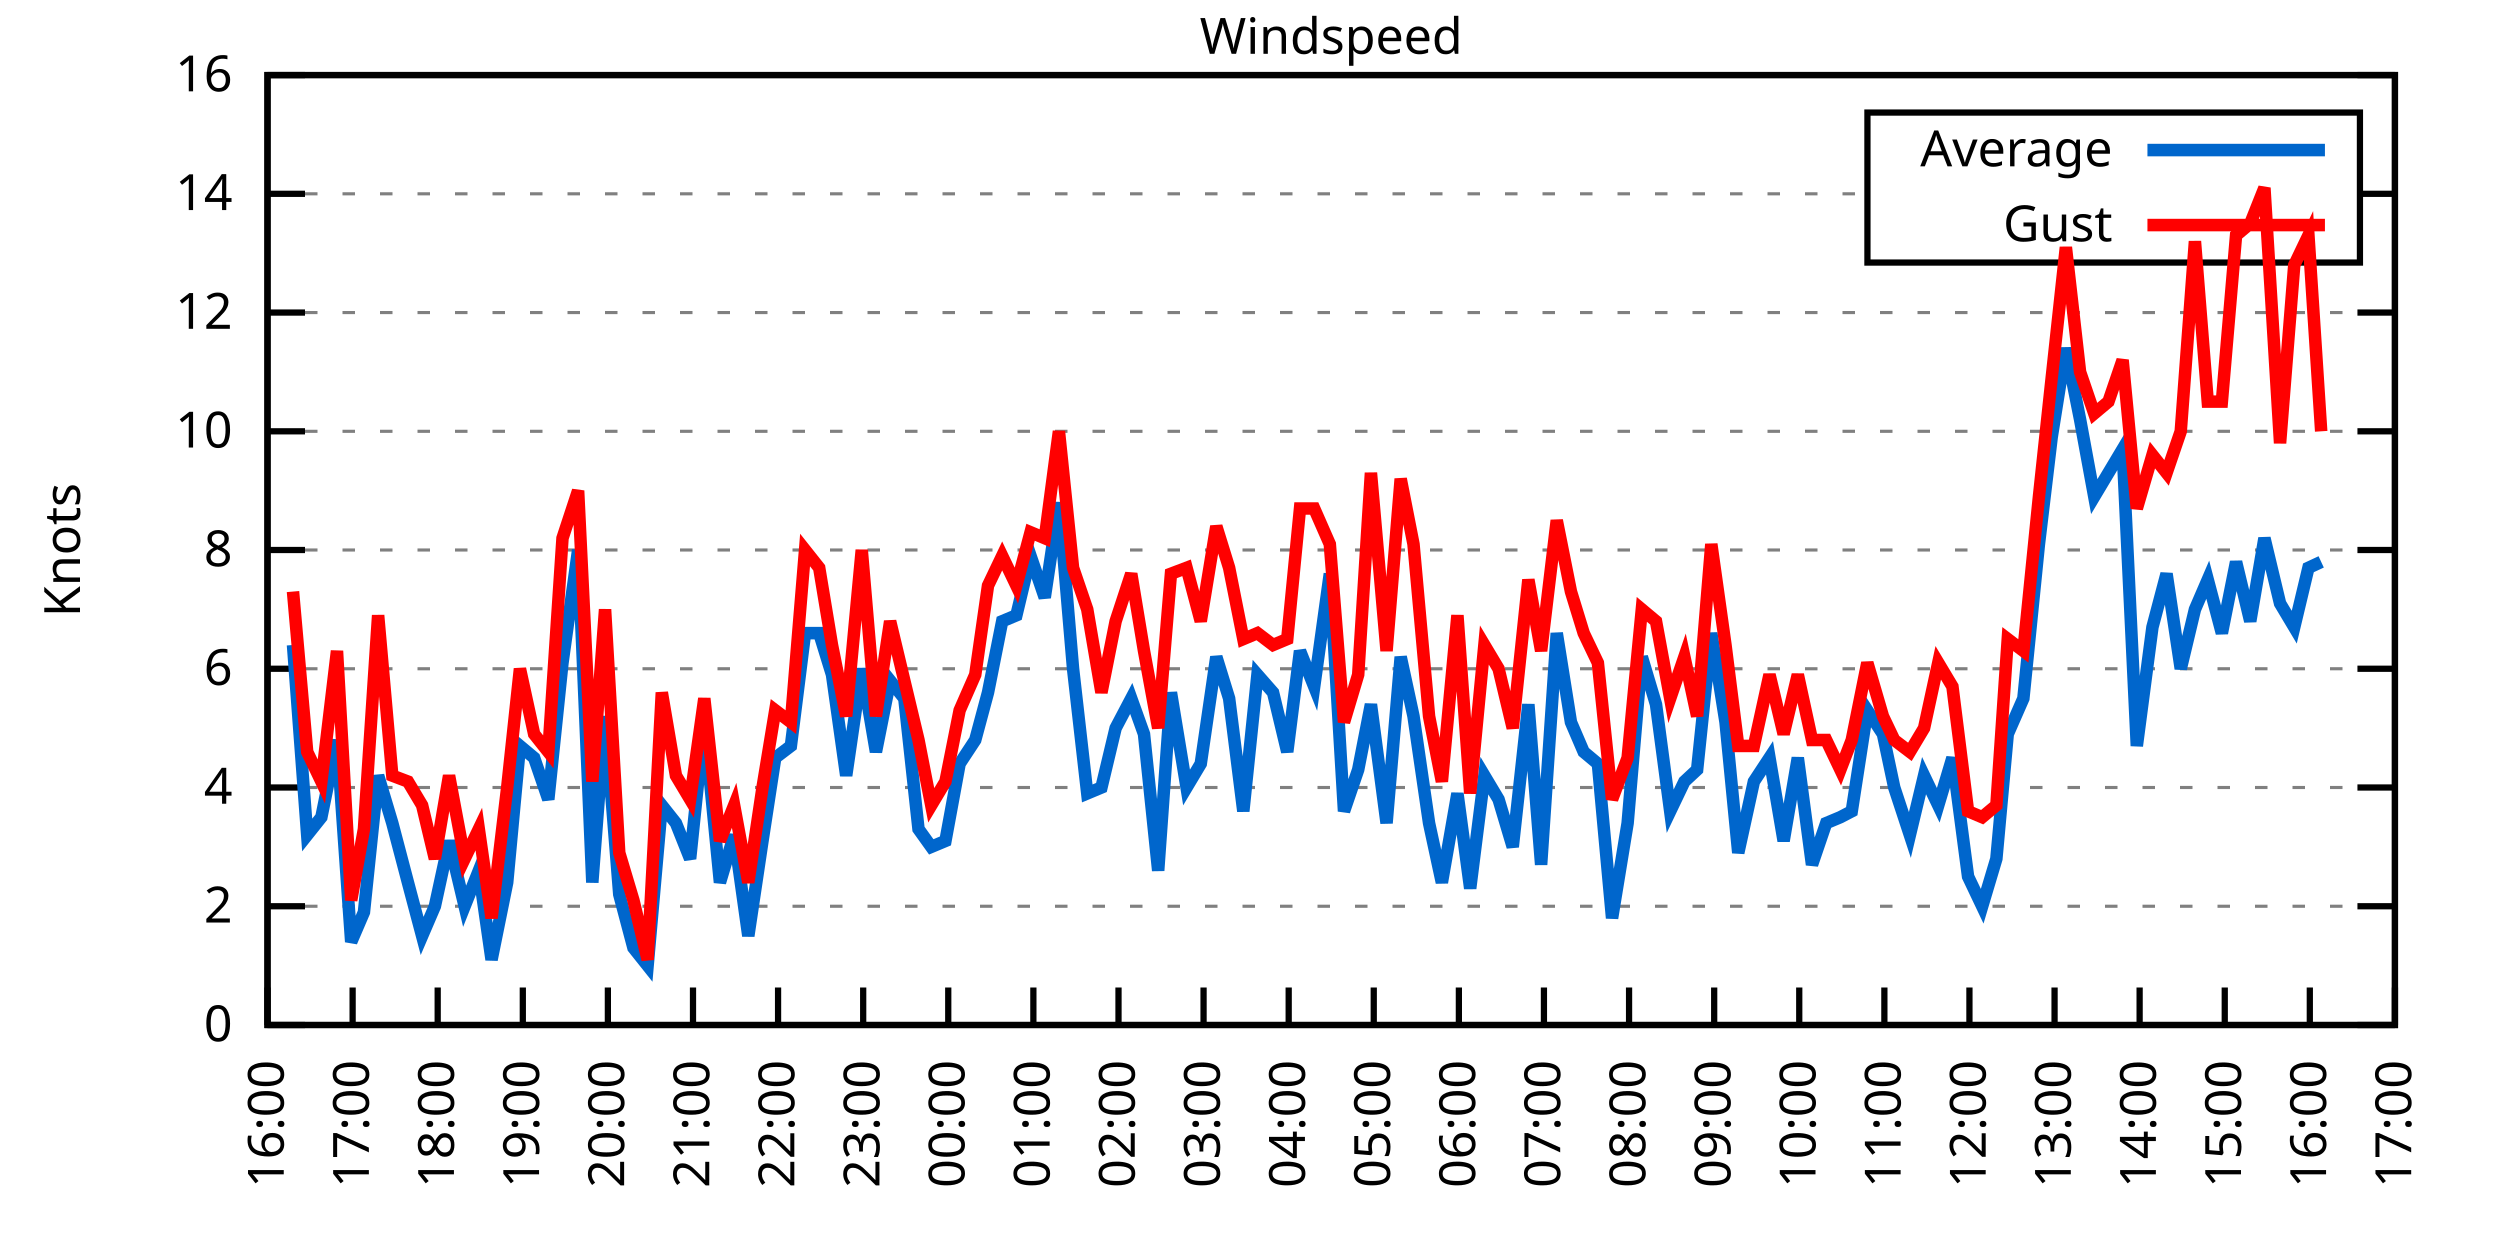
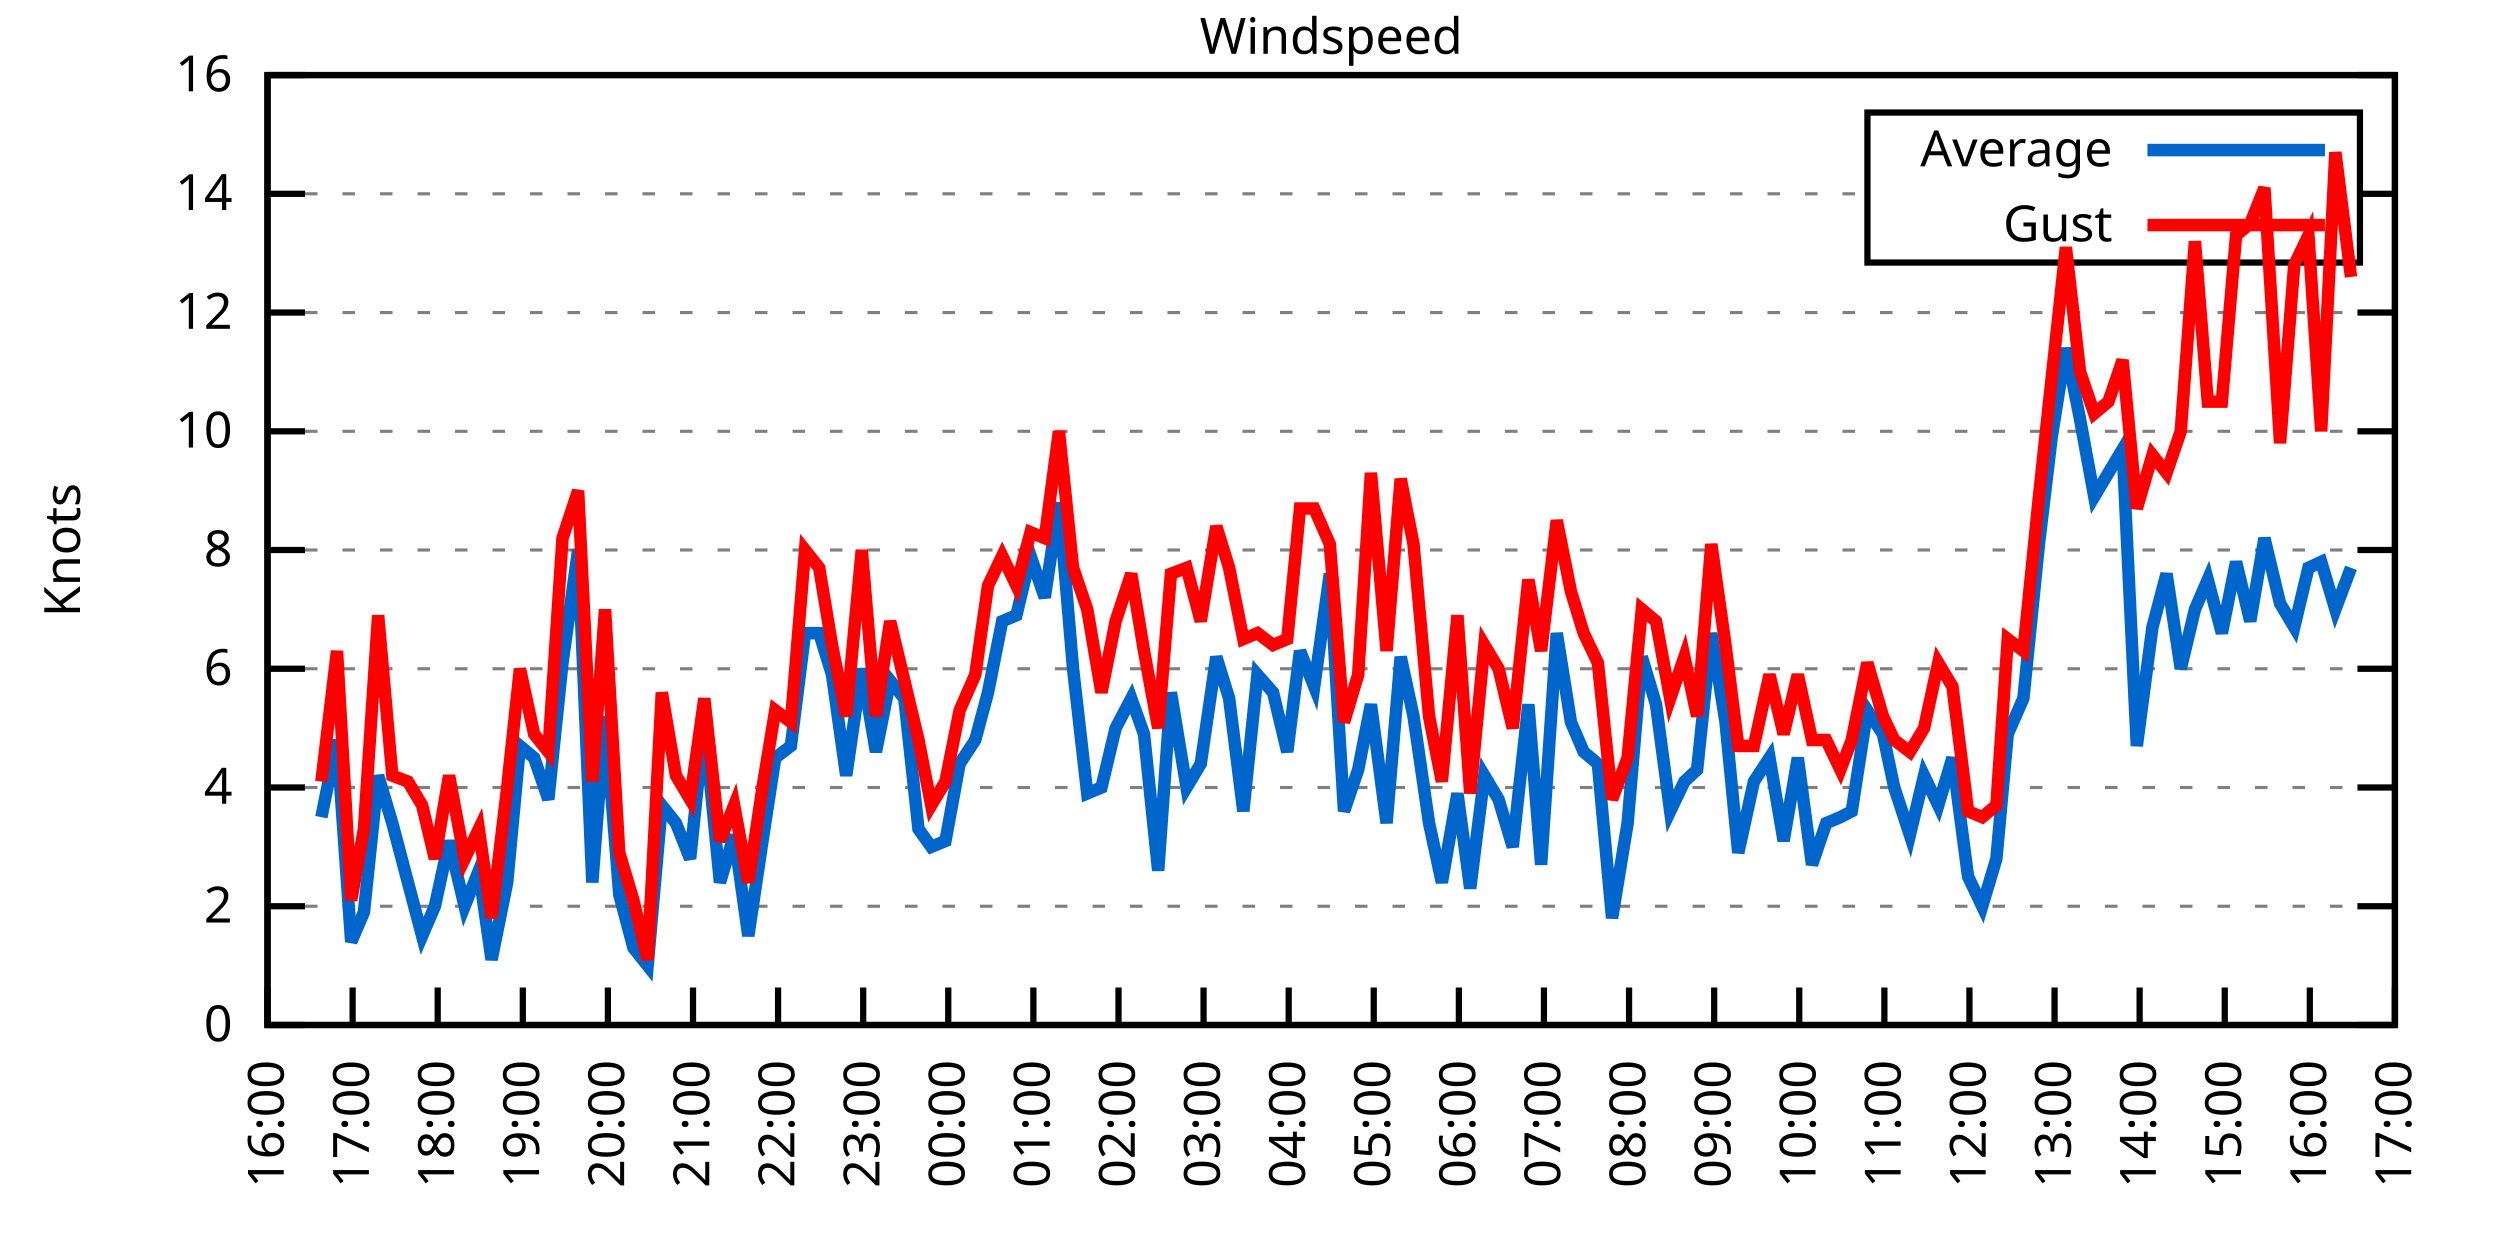
<svg xmlns="http://www.w3.org/2000/svg" xmlns:xlink="http://www.w3.org/1999/xlink" width="400" height="200" viewBox="0 0 400 200">
  <g id="gnuplot_canvas">
    <rect x="0" y="0" width="400" height="200" fill="none" />
    <defs>
      <circle id="gpDot" r="0.5" stroke-width="0.5" stroke="currentColor" />
      <path id="gpPt0" stroke-width="0.333" stroke="currentColor" d="M-1,0 h2 M0,-1 v2" />
      <path id="gpPt1" stroke-width="0.333" stroke="currentColor" d="M-1,-1 L1,1 M1,-1 L-1,1" />
      <path id="gpPt2" stroke-width="0.333" stroke="currentColor" d="M-1,0 L1,0 M0,-1 L0,1 M-1,-1 L1,1 M-1,1 L1,-1" />
      <rect id="gpPt3" stroke-width="0.333" stroke="currentColor" x="-1" y="-1" width="2" height="2" />
      <rect id="gpPt4" stroke-width="0.333" stroke="currentColor" fill="currentColor" x="-1" y="-1" width="2" height="2" />
      <circle id="gpPt5" stroke-width="0.333" stroke="currentColor" cx="0" cy="0" r="1" />
      <use xlink:href="#gpPt5" id="gpPt6" fill="currentColor" stroke="none" />
      <path id="gpPt7" stroke-width="0.333" stroke="currentColor" d="M0,-1.33 L-1.33,0.67 L1.33,0.67 z" />
      <use xlink:href="#gpPt7" id="gpPt8" fill="currentColor" stroke="none" />
      <use xlink:href="#gpPt7" id="gpPt9" stroke="currentColor" transform="rotate(180)" />
      <use xlink:href="#gpPt9" id="gpPt10" fill="currentColor" stroke="none" />
      <use xlink:href="#gpPt3" id="gpPt11" stroke="currentColor" transform="rotate(45)" />
      <use xlink:href="#gpPt11" id="gpPt12" fill="currentColor" stroke="none" />
      <path id="gpPt13" stroke-width="0.333" stroke="currentColor" d="M0,1.330 L1.265,0.411 L0.782,-1.067 L-0.782,-1.076 L-1.265,0.411 z" />
      <use xlink:href="#gpPt13" id="gpPt14" fill="currentColor" stroke="none" />
      <filter id="textbox" filterUnits="objectBoundingBox" x="0" y="0" height="1" width="1">
        <feFlood flood-color="white" flood-opacity="1" result="bgnd" />
        <feComposite in="SourceGraphic" in2="bgnd" operator="atop" />
      </filter>
      <filter id="greybox" filterUnits="objectBoundingBox" x="0" y="0" height="1" width="1">
        <feFlood flood-color="lightgrey" flood-opacity="1" result="grey" />
        <feComposite in="SourceGraphic" in2="grey" operator="atop" />
      </filter>
    </defs>
    <g fill="none" color="white" stroke="currentColor" stroke-width="1.00" stroke-linecap="butt" stroke-linejoin="miter">
</g>
    <g fill="none" color="black" stroke="currentColor" stroke-width="1.00" stroke-linecap="butt" stroke-linejoin="miter">
      <g stroke="none" shape-rendering="crispEdges">
        <polygon fill="rgb(255, 255, 255)" points="42.80,164.00 383.18,164.00 383.18,12.02 42.80,12.02 " />
      </g>
    </g>
    <g fill="none" color="black" stroke="currentColor" stroke-width="1.00" stroke-linecap="butt" stroke-linejoin="miter">
</g>
    <g fill="none" color="black" stroke="black" stroke-width="0.50" stroke-linecap="butt" stroke-linejoin="miter">
</g>
    <g fill="none" color="gray" stroke="currentColor" stroke-width="0.50" stroke-linecap="butt" stroke-linejoin="miter">
      <path stroke="gray" stroke-dasharray="2,4" class="gridline" d="M42.80,164.00 L383.19,164.00  " />
    </g>
    <g fill="none" color="gray" stroke="gray" stroke-width="1.00" stroke-linecap="butt" stroke-linejoin="miter">
</g>
    <g fill="none" color="black" stroke="currentColor" stroke-width="1.00" stroke-linecap="butt" stroke-linejoin="miter">
      <path stroke="black" d="M42.80,164.00 L48.80,164.00 M383.19,164.00 L377.19,164.00  " />
      <g transform="translate(37.20,166.60)" stroke="none" fill="black" font-family="Sans" font-size="8.00" text-anchor="end">
        <text>
          <tspan font-family="Sans"> 0</tspan>
        </text>
      </g>
    </g>
    <g fill="none" color="black" stroke="currentColor" stroke-width="1.00" stroke-linecap="butt" stroke-linejoin="miter">
</g>
    <g fill="none" color="black" stroke="black" stroke-width="0.50" stroke-linecap="butt" stroke-linejoin="miter">
</g>
    <g fill="none" color="gray" stroke="currentColor" stroke-width="0.50" stroke-linecap="butt" stroke-linejoin="miter">
      <path stroke="gray" stroke-dasharray="2,4" class="gridline" d="M42.80,145.00 L383.19,145.00  " />
    </g>
    <g fill="none" color="gray" stroke="gray" stroke-width="1.00" stroke-linecap="butt" stroke-linejoin="miter">
</g>
    <g fill="none" color="black" stroke="currentColor" stroke-width="1.00" stroke-linecap="butt" stroke-linejoin="miter">
      <path stroke="black" d="M42.80,145.00 L48.80,145.00 M383.19,145.00 L377.19,145.00  " />
      <g transform="translate(37.20,147.60)" stroke="none" fill="black" font-family="Sans" font-size="8.00" text-anchor="end">
        <text>
          <tspan font-family="Sans"> 2</tspan>
        </text>
      </g>
    </g>
    <g fill="none" color="black" stroke="currentColor" stroke-width="1.00" stroke-linecap="butt" stroke-linejoin="miter">
</g>
    <g fill="none" color="black" stroke="black" stroke-width="0.50" stroke-linecap="butt" stroke-linejoin="miter">
</g>
    <g fill="none" color="gray" stroke="currentColor" stroke-width="0.50" stroke-linecap="butt" stroke-linejoin="miter">
      <path stroke="gray" stroke-dasharray="2,4" class="gridline" d="M42.80,126.00 L383.19,126.00  " />
    </g>
    <g fill="none" color="gray" stroke="gray" stroke-width="1.00" stroke-linecap="butt" stroke-linejoin="miter">
</g>
    <g fill="none" color="black" stroke="currentColor" stroke-width="1.00" stroke-linecap="butt" stroke-linejoin="miter">
      <path stroke="black" d="M42.80,126.00 L48.80,126.00 M383.19,126.00 L377.19,126.00  " />
      <g transform="translate(37.20,128.60)" stroke="none" fill="black" font-family="Sans" font-size="8.00" text-anchor="end">
        <text>
          <tspan font-family="Sans"> 4</tspan>
        </text>
      </g>
    </g>
    <g fill="none" color="black" stroke="currentColor" stroke-width="1.00" stroke-linecap="butt" stroke-linejoin="miter">
</g>
    <g fill="none" color="black" stroke="black" stroke-width="0.50" stroke-linecap="butt" stroke-linejoin="miter">
</g>
    <g fill="none" color="gray" stroke="currentColor" stroke-width="0.50" stroke-linecap="butt" stroke-linejoin="miter">
      <path stroke="gray" stroke-dasharray="2,4" class="gridline" d="M42.80,107.00 L383.19,107.00  " />
    </g>
    <g fill="none" color="gray" stroke="gray" stroke-width="1.00" stroke-linecap="butt" stroke-linejoin="miter">
</g>
    <g fill="none" color="black" stroke="currentColor" stroke-width="1.00" stroke-linecap="butt" stroke-linejoin="miter">
      <path stroke="black" d="M42.80,107.00 L48.80,107.00 M383.19,107.00 L377.19,107.00  " />
      <g transform="translate(37.20,109.60)" stroke="none" fill="black" font-family="Sans" font-size="8.00" text-anchor="end">
        <text>
          <tspan font-family="Sans"> 6</tspan>
        </text>
      </g>
    </g>
    <g fill="none" color="black" stroke="currentColor" stroke-width="1.00" stroke-linecap="butt" stroke-linejoin="miter">
</g>
    <g fill="none" color="black" stroke="black" stroke-width="0.50" stroke-linecap="butt" stroke-linejoin="miter">
</g>
    <g fill="none" color="gray" stroke="currentColor" stroke-width="0.50" stroke-linecap="butt" stroke-linejoin="miter">
      <path stroke="gray" stroke-dasharray="2,4" class="gridline" d="M42.80,88.00 L383.19,88.00  " />
    </g>
    <g fill="none" color="gray" stroke="gray" stroke-width="1.00" stroke-linecap="butt" stroke-linejoin="miter">
</g>
    <g fill="none" color="black" stroke="currentColor" stroke-width="1.00" stroke-linecap="butt" stroke-linejoin="miter">
      <path stroke="black" d="M42.80,88.00 L48.80,88.00 M383.19,88.00 L377.19,88.00  " />
      <g transform="translate(37.20,90.60)" stroke="none" fill="black" font-family="Sans" font-size="8.00" text-anchor="end">
        <text>
          <tspan font-family="Sans"> 8</tspan>
        </text>
      </g>
    </g>
    <g fill="none" color="black" stroke="currentColor" stroke-width="1.00" stroke-linecap="butt" stroke-linejoin="miter">
</g>
    <g fill="none" color="black" stroke="black" stroke-width="0.50" stroke-linecap="butt" stroke-linejoin="miter">
</g>
    <g fill="none" color="gray" stroke="currentColor" stroke-width="0.50" stroke-linecap="butt" stroke-linejoin="miter">
      <path stroke="gray" stroke-dasharray="2,4" class="gridline" d="M42.80,69.01 L383.19,69.01  " />
    </g>
    <g fill="none" color="gray" stroke="gray" stroke-width="1.00" stroke-linecap="butt" stroke-linejoin="miter">
</g>
    <g fill="none" color="black" stroke="currentColor" stroke-width="1.00" stroke-linecap="butt" stroke-linejoin="miter">
      <path stroke="black" d="M42.80,69.01 L48.80,69.01 M383.19,69.01 L377.19,69.01  " />
      <g transform="translate(37.20,71.61)" stroke="none" fill="black" font-family="Sans" font-size="8.00" text-anchor="end">
        <text>
          <tspan font-family="Sans"> 10</tspan>
        </text>
      </g>
    </g>
    <g fill="none" color="black" stroke="currentColor" stroke-width="1.00" stroke-linecap="butt" stroke-linejoin="miter">
</g>
    <g fill="none" color="black" stroke="black" stroke-width="0.50" stroke-linecap="butt" stroke-linejoin="miter">
</g>
    <g fill="none" color="gray" stroke="currentColor" stroke-width="0.50" stroke-linecap="butt" stroke-linejoin="miter">
      <path stroke="gray" stroke-dasharray="2,4" class="gridline" d="M42.80,50.01 L383.19,50.01  " />
    </g>
    <g fill="none" color="gray" stroke="gray" stroke-width="1.00" stroke-linecap="butt" stroke-linejoin="miter">
</g>
    <g fill="none" color="black" stroke="currentColor" stroke-width="1.00" stroke-linecap="butt" stroke-linejoin="miter">
      <path stroke="black" d="M42.80,50.01 L48.80,50.01 M383.19,50.01 L377.19,50.01  " />
      <g transform="translate(37.20,52.61)" stroke="none" fill="black" font-family="Sans" font-size="8.00" text-anchor="end">
        <text>
          <tspan font-family="Sans"> 12</tspan>
        </text>
      </g>
    </g>
    <g fill="none" color="black" stroke="currentColor" stroke-width="1.00" stroke-linecap="butt" stroke-linejoin="miter">
</g>
    <g fill="none" color="black" stroke="black" stroke-width="0.50" stroke-linecap="butt" stroke-linejoin="miter">
</g>
    <g fill="none" color="gray" stroke="currentColor" stroke-width="0.50" stroke-linecap="butt" stroke-linejoin="miter">
      <path stroke="gray" stroke-dasharray="2,4" class="gridline" d="M42.80,31.01 L298.79,31.01 M377.59,31.01 L383.19,31.01  " />
    </g>
    <g fill="none" color="gray" stroke="gray" stroke-width="1.00" stroke-linecap="butt" stroke-linejoin="miter">
</g>
    <g fill="none" color="black" stroke="currentColor" stroke-width="1.00" stroke-linecap="butt" stroke-linejoin="miter">
      <path stroke="black" d="M42.80,31.01 L48.80,31.01 M383.19,31.01 L377.19,31.01  " />
      <g transform="translate(37.20,33.61)" stroke="none" fill="black" font-family="Sans" font-size="8.00" text-anchor="end">
        <text>
          <tspan font-family="Sans"> 14</tspan>
        </text>
      </g>
    </g>
    <g fill="none" color="black" stroke="currentColor" stroke-width="1.00" stroke-linecap="butt" stroke-linejoin="miter">
</g>
    <g fill="none" color="black" stroke="black" stroke-width="0.50" stroke-linecap="butt" stroke-linejoin="miter">
</g>
    <g fill="none" color="gray" stroke="currentColor" stroke-width="0.50" stroke-linecap="butt" stroke-linejoin="miter">
      <path stroke="gray" stroke-dasharray="2,4" class="gridline" d="M42.80,12.01 L383.19,12.01  " />
    </g>
    <g fill="none" color="gray" stroke="gray" stroke-width="1.00" stroke-linecap="butt" stroke-linejoin="miter">
</g>
    <g fill="none" color="black" stroke="currentColor" stroke-width="1.00" stroke-linecap="butt" stroke-linejoin="miter">
      <path stroke="black" d="M42.80,12.01 L48.80,12.01 M383.19,12.01 L377.19,12.01  " />
      <g transform="translate(37.20,14.61)" stroke="none" fill="black" font-family="Sans" font-size="8.00" text-anchor="end">
        <text>
          <tspan font-family="Sans"> 16</tspan>
        </text>
      </g>
    </g>
    <g fill="none" color="black" stroke="currentColor" stroke-width="1.00" stroke-linecap="butt" stroke-linejoin="miter">
      <path stroke="black" d="M42.80,164.00 L42.80,158.00  " />
      <g transform="translate(45.40,169.60) rotate(270.00)" stroke="none" fill="black" font-family="Sans" font-size="8.00" text-anchor="end">
        <text>
          <tspan font-family="Sans">16:00</tspan>
        </text>
      </g>
    </g>
    <g fill="none" color="black" stroke="currentColor" stroke-width="1.00" stroke-linecap="butt" stroke-linejoin="miter">
      <path stroke="black" d="M56.42,164.00 L56.42,158.00  " />
      <g transform="translate(59.02,169.60) rotate(270.00)" stroke="none" fill="black" font-family="Sans" font-size="8.00" text-anchor="end">
        <text>
          <tspan font-family="Sans">17:00</tspan>
        </text>
      </g>
    </g>
    <g fill="none" color="black" stroke="currentColor" stroke-width="1.00" stroke-linecap="butt" stroke-linejoin="miter">
      <path stroke="black" d="M70.03,164.00 L70.03,158.00  " />
      <g transform="translate(72.63,169.60) rotate(270.00)" stroke="none" fill="black" font-family="Sans" font-size="8.00" text-anchor="end">
        <text>
          <tspan font-family="Sans">18:00</tspan>
        </text>
      </g>
    </g>
    <g fill="none" color="black" stroke="currentColor" stroke-width="1.00" stroke-linecap="butt" stroke-linejoin="miter">
      <path stroke="black" d="M83.65,164.00 L83.65,158.00  " />
      <g transform="translate(86.25,169.60) rotate(270.00)" stroke="none" fill="black" font-family="Sans" font-size="8.00" text-anchor="end">
        <text>
          <tspan font-family="Sans">19:00</tspan>
        </text>
      </g>
    </g>
    <g fill="none" color="black" stroke="currentColor" stroke-width="1.00" stroke-linecap="butt" stroke-linejoin="miter">
      <path stroke="black" d="M97.26,164.00 L97.26,158.00  " />
      <g transform="translate(99.86,169.60) rotate(270.00)" stroke="none" fill="black" font-family="Sans" font-size="8.00" text-anchor="end">
        <text>
          <tspan font-family="Sans">20:00</tspan>
        </text>
      </g>
    </g>
    <g fill="none" color="black" stroke="currentColor" stroke-width="1.00" stroke-linecap="butt" stroke-linejoin="miter">
      <path stroke="black" d="M110.88,164.00 L110.88,158.00  " />
      <g transform="translate(113.48,169.60) rotate(270.00)" stroke="none" fill="black" font-family="Sans" font-size="8.00" text-anchor="end">
        <text>
          <tspan font-family="Sans">21:00</tspan>
        </text>
      </g>
    </g>
    <g fill="none" color="black" stroke="currentColor" stroke-width="1.00" stroke-linecap="butt" stroke-linejoin="miter">
      <path stroke="black" d="M124.49,164.00 L124.49,158.00  " />
      <g transform="translate(127.09,169.60) rotate(270.00)" stroke="none" fill="black" font-family="Sans" font-size="8.00" text-anchor="end">
        <text>
          <tspan font-family="Sans">22:00</tspan>
        </text>
      </g>
    </g>
    <g fill="none" color="black" stroke="currentColor" stroke-width="1.00" stroke-linecap="butt" stroke-linejoin="miter">
      <path stroke="black" d="M138.11,164.00 L138.11,158.00  " />
      <g transform="translate(140.71,169.60) rotate(270.00)" stroke="none" fill="black" font-family="Sans" font-size="8.00" text-anchor="end">
        <text>
          <tspan font-family="Sans">23:00</tspan>
        </text>
      </g>
    </g>
    <g fill="none" color="black" stroke="currentColor" stroke-width="1.00" stroke-linecap="butt" stroke-linejoin="miter">
      <path stroke="black" d="M151.72,164.00 L151.72,158.00  " />
      <g transform="translate(154.32,169.60) rotate(270.00)" stroke="none" fill="black" font-family="Sans" font-size="8.00" text-anchor="end">
        <text>
          <tspan font-family="Sans">00:00</tspan>
        </text>
      </g>
    </g>
    <g fill="none" color="black" stroke="currentColor" stroke-width="1.00" stroke-linecap="butt" stroke-linejoin="miter">
      <path stroke="black" d="M165.34,164.00 L165.34,158.00  " />
      <g transform="translate(167.94,169.60) rotate(270.00)" stroke="none" fill="black" font-family="Sans" font-size="8.00" text-anchor="end">
        <text>
          <tspan font-family="Sans">01:00</tspan>
        </text>
      </g>
    </g>
    <g fill="none" color="black" stroke="currentColor" stroke-width="1.00" stroke-linecap="butt" stroke-linejoin="miter">
      <path stroke="black" d="M178.96,164.00 L178.96,158.00  " />
      <g transform="translate(181.56,169.60) rotate(270.00)" stroke="none" fill="black" font-family="Sans" font-size="8.00" text-anchor="end">
        <text>
          <tspan font-family="Sans">02:00</tspan>
        </text>
      </g>
    </g>
    <g fill="none" color="black" stroke="currentColor" stroke-width="1.00" stroke-linecap="butt" stroke-linejoin="miter">
      <path stroke="black" d="M192.57,164.00 L192.57,158.00  " />
      <g transform="translate(195.17,169.60) rotate(270.00)" stroke="none" fill="black" font-family="Sans" font-size="8.00" text-anchor="end">
        <text>
          <tspan font-family="Sans">03:00</tspan>
        </text>
      </g>
    </g>
    <g fill="none" color="black" stroke="currentColor" stroke-width="1.00" stroke-linecap="butt" stroke-linejoin="miter">
      <path stroke="black" d="M206.19,164.00 L206.19,158.00  " />
      <g transform="translate(208.79,169.60) rotate(270.00)" stroke="none" fill="black" font-family="Sans" font-size="8.00" text-anchor="end">
        <text>
          <tspan font-family="Sans">04:00</tspan>
        </text>
      </g>
    </g>
    <g fill="none" color="black" stroke="currentColor" stroke-width="1.00" stroke-linecap="butt" stroke-linejoin="miter">
      <path stroke="black" d="M219.80,164.00 L219.80,158.00  " />
      <g transform="translate(222.40,169.60) rotate(270.00)" stroke="none" fill="black" font-family="Sans" font-size="8.00" text-anchor="end">
        <text>
          <tspan font-family="Sans">05:00</tspan>
        </text>
      </g>
    </g>
    <g fill="none" color="black" stroke="currentColor" stroke-width="1.00" stroke-linecap="butt" stroke-linejoin="miter">
      <path stroke="black" d="M233.42,164.00 L233.42,158.00  " />
      <g transform="translate(236.02,169.60) rotate(270.00)" stroke="none" fill="black" font-family="Sans" font-size="8.00" text-anchor="end">
        <text>
          <tspan font-family="Sans">06:00</tspan>
        </text>
      </g>
    </g>
    <g fill="none" color="black" stroke="currentColor" stroke-width="1.00" stroke-linecap="butt" stroke-linejoin="miter">
      <path stroke="black" d="M247.03,164.00 L247.03,158.00  " />
      <g transform="translate(249.63,169.60) rotate(270.00)" stroke="none" fill="black" font-family="Sans" font-size="8.00" text-anchor="end">
        <text>
          <tspan font-family="Sans">07:00</tspan>
        </text>
      </g>
    </g>
    <g fill="none" color="black" stroke="currentColor" stroke-width="1.00" stroke-linecap="butt" stroke-linejoin="miter">
      <path stroke="black" d="M260.65,164.00 L260.65,158.00  " />
      <g transform="translate(263.25,169.60) rotate(270.00)" stroke="none" fill="black" font-family="Sans" font-size="8.00" text-anchor="end">
        <text>
          <tspan font-family="Sans">08:00</tspan>
        </text>
      </g>
    </g>
    <g fill="none" color="black" stroke="currentColor" stroke-width="1.00" stroke-linecap="butt" stroke-linejoin="miter">
      <path stroke="black" d="M274.27,164.00 L274.27,158.00  " />
      <g transform="translate(276.87,169.60) rotate(270.00)" stroke="none" fill="black" font-family="Sans" font-size="8.00" text-anchor="end">
        <text>
          <tspan font-family="Sans">09:00</tspan>
        </text>
      </g>
    </g>
    <g fill="none" color="black" stroke="currentColor" stroke-width="1.00" stroke-linecap="butt" stroke-linejoin="miter">
      <path stroke="black" d="M287.88,164.00 L287.88,158.00  " />
      <g transform="translate(290.48,169.60) rotate(270.00)" stroke="none" fill="black" font-family="Sans" font-size="8.00" text-anchor="end">
        <text>
          <tspan font-family="Sans">10:00</tspan>
        </text>
      </g>
    </g>
    <g fill="none" color="black" stroke="currentColor" stroke-width="1.00" stroke-linecap="butt" stroke-linejoin="miter">
      <path stroke="black" d="M301.50,164.00 L301.50,158.00  " />
      <g transform="translate(304.10,169.60) rotate(270.00)" stroke="none" fill="black" font-family="Sans" font-size="8.00" text-anchor="end">
        <text>
          <tspan font-family="Sans">11:00</tspan>
        </text>
      </g>
    </g>
    <g fill="none" color="black" stroke="currentColor" stroke-width="1.00" stroke-linecap="butt" stroke-linejoin="miter">
      <path stroke="black" d="M315.11,164.00 L315.11,158.00  " />
      <g transform="translate(317.71,169.60) rotate(270.00)" stroke="none" fill="black" font-family="Sans" font-size="8.00" text-anchor="end">
        <text>
          <tspan font-family="Sans">12:00</tspan>
        </text>
      </g>
    </g>
    <g fill="none" color="black" stroke="currentColor" stroke-width="1.00" stroke-linecap="butt" stroke-linejoin="miter">
      <path stroke="black" d="M328.73,164.00 L328.73,158.00  " />
      <g transform="translate(331.33,169.60) rotate(270.00)" stroke="none" fill="black" font-family="Sans" font-size="8.00" text-anchor="end">
        <text>
          <tspan font-family="Sans">13:00</tspan>
        </text>
      </g>
    </g>
    <g fill="none" color="black" stroke="currentColor" stroke-width="1.00" stroke-linecap="butt" stroke-linejoin="miter">
      <path stroke="black" d="M342.34,164.00 L342.34,158.00  " />
      <g transform="translate(344.94,169.60) rotate(270.00)" stroke="none" fill="black" font-family="Sans" font-size="8.00" text-anchor="end">
        <text>
          <tspan font-family="Sans">14:00</tspan>
        </text>
      </g>
    </g>
    <g fill="none" color="black" stroke="currentColor" stroke-width="1.00" stroke-linecap="butt" stroke-linejoin="miter">
      <path stroke="black" d="M355.96,164.00 L355.96,158.00  " />
      <g transform="translate(358.56,169.60) rotate(270.00)" stroke="none" fill="black" font-family="Sans" font-size="8.00" text-anchor="end">
        <text>
          <tspan font-family="Sans">15:00</tspan>
        </text>
      </g>
    </g>
    <g fill="none" color="black" stroke="currentColor" stroke-width="1.00" stroke-linecap="butt" stroke-linejoin="miter">
      <path stroke="black" d="M369.57,164.00 L369.57,158.00  " />
      <g transform="translate(372.17,169.60) rotate(270.00)" stroke="none" fill="black" font-family="Sans" font-size="8.00" text-anchor="end">
        <text>
          <tspan font-family="Sans">16:00</tspan>
        </text>
      </g>
    </g>
    <g fill="none" color="black" stroke="currentColor" stroke-width="1.00" stroke-linecap="butt" stroke-linejoin="miter">
      <path stroke="black" d="M383.19,164.00 L383.19,158.00  " />
      <g transform="translate(385.79,169.60) rotate(270.00)" stroke="none" fill="black" font-family="Sans" font-size="8.00" text-anchor="end">
        <text>
          <tspan font-family="Sans">17:00</tspan>
        </text>
      </g>
    </g>
    <g fill="none" color="black" stroke="currentColor" stroke-width="1.00" stroke-linecap="butt" stroke-linejoin="miter">
</g>
    <g fill="none" color="black" stroke="currentColor" stroke-width="1.00" stroke-linecap="butt" stroke-linejoin="miter">
      <path stroke="black" d="M42.80,12.01 L42.80,164.00 L383.19,164.00 L383.19,12.01 L42.80,12.01 Z  " />
    </g>
    <g fill="none" color="black" stroke="currentColor" stroke-width="1.00" stroke-linecap="butt" stroke-linejoin="miter">
</g>
    <g fill="none" color="black" stroke="currentColor" stroke-width="1.00" stroke-linecap="butt" stroke-linejoin="miter">
      <path stroke="black" d="M298.79,42.01 L298.79,18.01 L377.59,18.01 L377.59,42.01 L298.79,42.01 Z  " />
    </g>
    <g id="Windspeed_plot_1">
      <g fill="none" color="white" stroke="black" stroke-width="2.00" stroke-linecap="butt" stroke-linejoin="miter">
</g>
      <g fill="none" color="black" stroke="currentColor" stroke-width="2.00" stroke-linecap="butt" stroke-linejoin="miter">
        <g transform="translate(337.99,26.61)" stroke="none" fill="black" font-family="Sans" font-size="8.00" text-anchor="end">
          <text>
            <tspan font-family="Sans">Average</tspan>
          </text>
        </g>
      </g>
      <g fill="none" color="black" stroke="currentColor" stroke-width="2.00" stroke-linecap="butt" stroke-linejoin="miter">
-         <path stroke="rgb(  0, 102, 204)" d="M343.59,24.01 L371.99,24.01 M46.88,103.20 L49.15,133.60 L51.42,130.75 L53.92,118.40 L56.19,150.70 L58.23,145.95   L60.50,124.10 L62.77,131.70 L65.27,141.20 L67.54,149.75 L69.58,145.00 L71.85,134.55 L74.34,145.00 L76.61,139.30   L78.65,153.55 L81.15,141.20 L83.19,119.35 L85.46,121.25 L87.73,127.90 L90.00,106.05 L92.50,88.00 L94.77,141.20   L96.81,114.60 L99.08,143.10 L101.35,151.65 L103.62,154.50 L105.89,128.85 L108.15,131.70 L110.42,137.40 L112.69,115.55   L115.19,141.20 L117.46,133.60 L119.73,149.75 L122.00,134.55 L124.04,121.25 L126.54,119.35 L128.81,101.30 L131.07,101.30   L133.12,107.95 L135.39,124.10 L137.88,107.00 L140.15,120.30 L142.42,108.90 L144.69,111.75 L146.96,132.65 L149.00,135.50   L151.27,134.55 L153.54,122.20 L156.04,118.40 L158.08,110.80 L160.35,99.40 L162.62,98.45 L164.89,88.95 L167.16,95.60   L169.43,80.41 L171.69,107.00 L173.96,126.95 L176.23,126.00 L178.50,116.50 L181.00,111.75 L183.04,117.45 L185.31,139.30   L187.35,110.80 L189.85,126.00 L192.12,122.20 L194.61,105.10 L196.66,111.75 L198.93,129.80 L201.19,107.95 L203.69,110.80   L205.96,120.30 L208.00,104.15 L210.27,109.85 L212.77,91.80 L215.04,129.80 L217.31,123.15 L219.35,112.70 L221.85,131.70   L224.11,105.10 L226.16,114.60 L228.65,131.70 L230.70,141.20 L233.19,126.95 L235.23,142.15 L237.50,124.10 L239.77,127.90   L242.04,135.50 L244.54,112.70 L246.58,138.35 L249.08,101.30 L251.35,115.55 L253.39,120.30 L255.66,122.20 L257.93,146.90   L260.42,131.70 L262.69,105.10 L264.96,112.70 L267.23,129.80 L269.50,125.05 L271.54,123.15 L273.81,101.30 L276.08,115.55   L278.12,136.45 L280.62,125.05 L283.12,121.25 L285.38,134.55 L287.65,121.25 L289.92,138.35 L292.19,131.70 L294.46,130.75   L296.28,129.80 L298.77,113.65 L301.27,117.45 L303.08,126.00 L305.58,133.60 L307.85,124.10 L310.12,128.85 L312.39,121.25   L314.89,140.25 L317.15,145.00 L319.42,137.40 L321.24,117.45 L323.74,111.75 L326.23,87.06 L328.27,69.96 L330.54,55.71   L332.81,67.11 L335.08,79.46 L337.35,75.66 L339.62,71.86 L341.89,119.35 L344.39,100.35 L346.65,91.80 L348.92,107.00   L351.19,97.50 L353.24,92.75 L355.50,101.30 L357.77,89.90 L360.04,99.40 L362.31,86.11 L364.81,96.55 L367.08,100.35   L369.35,90.85 L371.39,89.90  " />
+         <path stroke="rgb(  0, 102, 204)" d="M343.59,24.01 L371.99,24.01 M51.42,130.75 L53.92,118.40 L56.19,150.70 L58.23,145.95 L60.50,124.10 L62.77,131.70   L65.27,141.20 L67.54,149.75 L69.58,145.00 L71.85,134.55 L74.34,145.00 L76.61,139.30 L78.65,153.55 L81.15,141.20   L83.19,119.35 L85.46,121.25 L87.73,127.90 L90.00,106.05 L92.50,88.00 L94.77,141.20 L96.81,114.60 L99.08,143.10   L101.35,151.65 L103.62,154.50 L105.89,128.85 L108.15,131.70 L110.42,137.40 L112.69,115.55 L115.19,141.20 L117.46,133.60   L119.73,149.75 L122.00,134.55 L124.04,121.25 L126.54,119.35 L128.81,101.30 L131.07,101.30 L133.12,107.95 L135.39,124.10   L137.88,107.00 L140.15,120.30 L142.42,108.90 L144.69,111.75 L146.96,132.65 L149.00,135.50 L151.27,134.55 L153.54,122.20   L156.04,118.40 L158.08,110.80 L160.35,99.40 L162.62,98.45 L164.89,88.95 L167.16,95.60 L169.43,80.41 L171.69,107.00   L173.96,126.95 L176.23,126.00 L178.50,116.50 L181.00,111.75 L183.04,117.45 L185.31,139.30 L187.35,110.80 L189.85,126.00   L192.12,122.20 L194.61,105.10 L196.66,111.75 L198.93,129.80 L201.19,107.95 L203.69,110.80 L205.96,120.30 L208.00,104.15   L210.27,109.85 L212.77,91.80 L215.04,129.80 L217.31,123.15 L219.35,112.70 L221.85,131.70 L224.11,105.10 L226.16,114.60   L228.65,131.70 L230.70,141.20 L233.19,126.95 L235.23,142.15 L237.50,124.10 L239.77,127.90 L242.04,135.50 L244.54,112.70   L246.58,138.35 L249.08,101.30 L251.35,115.55 L253.39,120.30 L255.66,122.20 L257.93,146.90 L260.42,131.70 L262.69,105.10   L264.96,112.70 L267.23,129.80 L269.50,125.05 L271.54,123.15 L273.81,101.30 L276.08,115.55 L278.12,136.45 L280.62,125.05   L283.12,121.25 L285.38,134.55 L287.65,121.25 L289.92,138.35 L292.19,131.70 L294.46,130.75 L296.28,129.80 L298.77,113.65   L301.27,117.45 L303.08,126.00 L305.58,133.60 L307.85,124.10 L310.12,128.85 L312.39,121.25 L314.89,140.25 L317.15,145.00   L319.42,137.40 L321.24,117.45 L323.74,111.75 L326.23,87.06 L328.27,69.96 L330.54,55.71 L332.81,67.11 L335.08,79.46   L337.35,75.66 L339.62,71.86 L341.89,119.35 L344.39,100.35 L346.65,91.80 L348.92,107.00 L351.19,97.50 L353.24,92.75   L355.50,101.30 L357.77,89.90 L360.04,99.40 L362.31,86.11 L364.81,96.55 L367.08,100.35 L369.35,90.85 L371.39,89.90   L373.66,97.50 L376.16,90.85  " />
      </g>
    </g>
    <g id="Windspeed_plot_2">
      <g fill="none" color="black" stroke="currentColor" stroke-width="2.00" stroke-linecap="butt" stroke-linejoin="miter">
        <g transform="translate(337.99,38.61)" stroke="none" fill="black" font-family="Sans" font-size="8.00" text-anchor="end">
          <text>
            <tspan font-family="Sans">Gust</tspan>
          </text>
        </g>
      </g>
      <g fill="none" color="black" stroke="currentColor" stroke-width="2.00" stroke-linecap="butt" stroke-linejoin="miter">
-         <path stroke="rgb(255,   0,   0)" d="M343.59,36.01 L371.99,36.01 M46.88,94.65 L49.15,120.30 L51.42,125.05 L53.92,104.15 L56.19,144.05 L58.23,132.65   L60.50,98.45 L62.77,124.10 L65.27,125.05 L67.54,128.85 L69.58,137.40 L71.85,124.10 L74.34,137.40 L76.61,132.65   L78.65,146.90 L81.15,126.00 L83.19,107.00 L85.46,117.45 L87.73,120.30 L90.00,86.11 L92.50,78.51 L94.77,125.05   L96.81,97.50 L99.08,136.45 L101.35,144.05 L103.62,153.55 L105.89,110.80 L108.15,124.10 L110.42,127.90 L112.69,111.75   L115.19,134.55 L117.46,128.85 L119.73,141.20 L122.00,126.00 L124.04,113.65 L126.54,115.55 L128.81,88.00 L131.07,90.85   L133.12,103.20 L135.39,114.60 L137.88,88.00 L140.15,114.60 L142.42,99.40 L144.69,108.90 L146.96,118.40 L149.00,128.85   L151.27,125.05 L153.54,113.65 L156.04,107.95 L158.08,93.70 L160.35,88.95 L162.62,93.70 L164.89,85.16 L167.16,86.11   L169.43,69.01 L171.69,90.85 L173.96,97.50 L176.23,110.80 L178.50,99.40 L181.00,91.80 L183.04,104.15 L185.31,116.50   L187.35,91.80 L189.85,90.85 L192.12,99.40 L194.61,84.21 L196.66,90.85 L198.93,102.25 L201.19,101.30 L203.69,103.20   L205.96,102.25 L208.00,81.36 L210.27,81.36 L212.77,87.06 L215.04,115.55 L217.31,107.95 L219.35,75.66 L221.85,104.15   L224.11,76.61 L226.16,87.06 L228.65,114.60 L230.70,125.05 L233.19,98.45 L235.23,126.95 L237.50,103.20 L239.77,107.00   L242.04,116.50 L244.54,92.75 L246.58,104.15 L249.08,83.26 L251.35,94.65 L253.39,101.30 L255.66,106.05 L257.93,127.90   L260.42,121.25 L262.69,97.50 L264.96,99.40 L267.23,111.75 L269.50,105.10 L271.54,114.60 L273.81,87.06 L276.08,103.20   L278.12,119.35 L280.62,119.35 L283.12,107.95 L285.38,117.45 L287.65,107.95 L289.92,118.40 L292.19,118.40 L294.46,123.15   L296.28,118.40 L298.77,106.05 L301.27,114.60 L303.08,118.40 L305.58,120.30 L307.85,116.50 L310.12,106.05 L312.39,109.85   L314.89,129.80 L317.15,130.75 L319.42,128.85 L321.24,102.25 L323.74,104.15 L326.23,79.46 L328.27,60.46 L330.54,39.56   L332.81,59.51 L335.08,66.16 L337.35,64.26 L339.62,57.61 L341.89,81.36 L344.39,72.81 L346.65,75.66 L348.92,69.01   L351.19,38.61 L353.24,64.26 L355.50,64.26 L357.77,37.66 L360.04,35.76 L362.31,30.06 L364.81,70.91 L367.08,42.41   L369.35,37.66 L371.39,69.01  " />
+         <path stroke="rgb(255,   0,   0)" d="M343.59,36.01 L371.99,36.01 M51.42,125.05 L53.92,104.15 L56.19,144.05 L58.23,132.65 L60.50,98.45 L62.77,124.10   L65.27,125.05 L67.54,128.85 L69.58,137.40 L71.85,124.10 L74.34,137.40 L76.61,132.65 L78.65,146.90 L81.15,126.00   L83.19,107.00 L85.46,117.45 L87.73,120.30 L90.00,86.11 L92.50,78.51 L94.77,125.05 L96.81,97.50 L99.08,136.45   L101.35,144.05 L103.62,153.55 L105.89,110.80 L108.15,124.10 L110.42,127.90 L112.69,111.75 L115.19,134.55 L117.46,128.85   L119.73,141.20 L122.00,126.00 L124.04,113.65 L126.54,115.55 L128.81,88.00 L131.07,90.85 L133.12,103.20 L135.39,114.60   L137.88,88.00 L140.15,114.60 L142.42,99.40 L144.69,108.90 L146.96,118.40 L149.00,128.85 L151.27,125.05 L153.54,113.65   L156.04,107.95 L158.08,93.70 L160.35,88.95 L162.62,93.70 L164.89,85.16 L167.16,86.11 L169.43,69.01 L171.69,90.85   L173.96,97.50 L176.23,110.80 L178.50,99.40 L181.00,91.80 L183.04,104.15 L185.31,116.50 L187.35,91.80 L189.85,90.85   L192.12,99.40 L194.61,84.21 L196.66,90.85 L198.93,102.25 L201.19,101.30 L203.69,103.20 L205.96,102.25 L208.00,81.36   L210.27,81.36 L212.77,87.06 L215.04,115.55 L217.31,107.95 L219.35,75.66 L221.85,104.15 L224.11,76.61 L226.16,87.06   L228.65,114.60 L230.70,125.05 L233.19,98.45 L235.23,126.95 L237.50,103.20 L239.77,107.00 L242.04,116.50 L244.54,92.75   L246.58,104.15 L249.08,83.26 L251.35,94.65 L253.39,101.30 L255.66,106.05 L257.93,127.90 L260.42,121.25 L262.69,97.50   L264.96,99.40 L267.23,111.75 L269.50,105.10 L271.54,114.60 L273.81,87.06 L276.08,103.20 L278.12,119.35 L280.62,119.35   L283.12,107.95 L285.38,117.45 L287.65,107.95 L289.92,118.40 L292.19,118.40 L294.46,123.15 L296.28,118.40 L298.77,106.05   L301.27,114.60 L303.08,118.40 L305.58,120.30 L307.85,116.50 L310.12,106.05 L312.39,109.85 L314.89,129.80 L317.15,130.75   L319.42,128.85 L321.24,102.25 L323.74,104.15 L326.23,79.46 L328.27,60.46 L330.54,39.56 L332.81,59.51 L335.08,66.16   L337.35,64.26 L339.62,57.61 L341.89,81.36 L344.39,72.81 L346.65,75.66 L348.92,69.01 L351.19,38.61 L353.24,64.26   L355.50,64.26 L357.77,37.66 L360.04,35.76 L362.31,30.06 L364.81,70.91 L367.08,42.41 L369.35,37.66 L371.39,69.01   L373.66,24.36 L376.16,44.31  " />
      </g>
    </g>
    <g fill="none" color="black" stroke="currentColor" stroke-width="2.00" stroke-linecap="butt" stroke-linejoin="miter">
</g>
    <g fill="none" color="black" stroke="black" stroke-width="1.00" stroke-linecap="butt" stroke-linejoin="miter">
</g>
    <g fill="none" color="black" stroke="currentColor" stroke-width="1.00" stroke-linecap="butt" stroke-linejoin="miter">
      <path stroke="black" d="M42.80,12.01 L42.80,164.00 L383.19,164.00 L383.19,12.01 L42.80,12.01 Z  " />
      <g transform="translate(12.80,88.01) rotate(270.00)" stroke="none" fill="black" font-family="Sans" font-size="8.00" text-anchor="middle">
        <text>
          <tspan font-family="Sans">Knots</tspan>
        </text>
      </g>
    </g>
    <g fill="none" color="black" stroke="currentColor" stroke-width="1.00" stroke-linecap="butt" stroke-linejoin="miter">
</g>
    <g fill="none" color="black" stroke="currentColor" stroke-width="1.00" stroke-linecap="butt" stroke-linejoin="miter">
      <g transform="translate(212.99,8.61)" stroke="none" fill="black" font-family="Sans" font-size="8.00" text-anchor="middle">
        <text>
          <tspan font-family="Sans">Windspeed</tspan>
        </text>
      </g>
    </g>
    <g fill="none" color="black" stroke="currentColor" stroke-width="1.00" stroke-linecap="butt" stroke-linejoin="miter">
</g>
  </g>
</svg>
